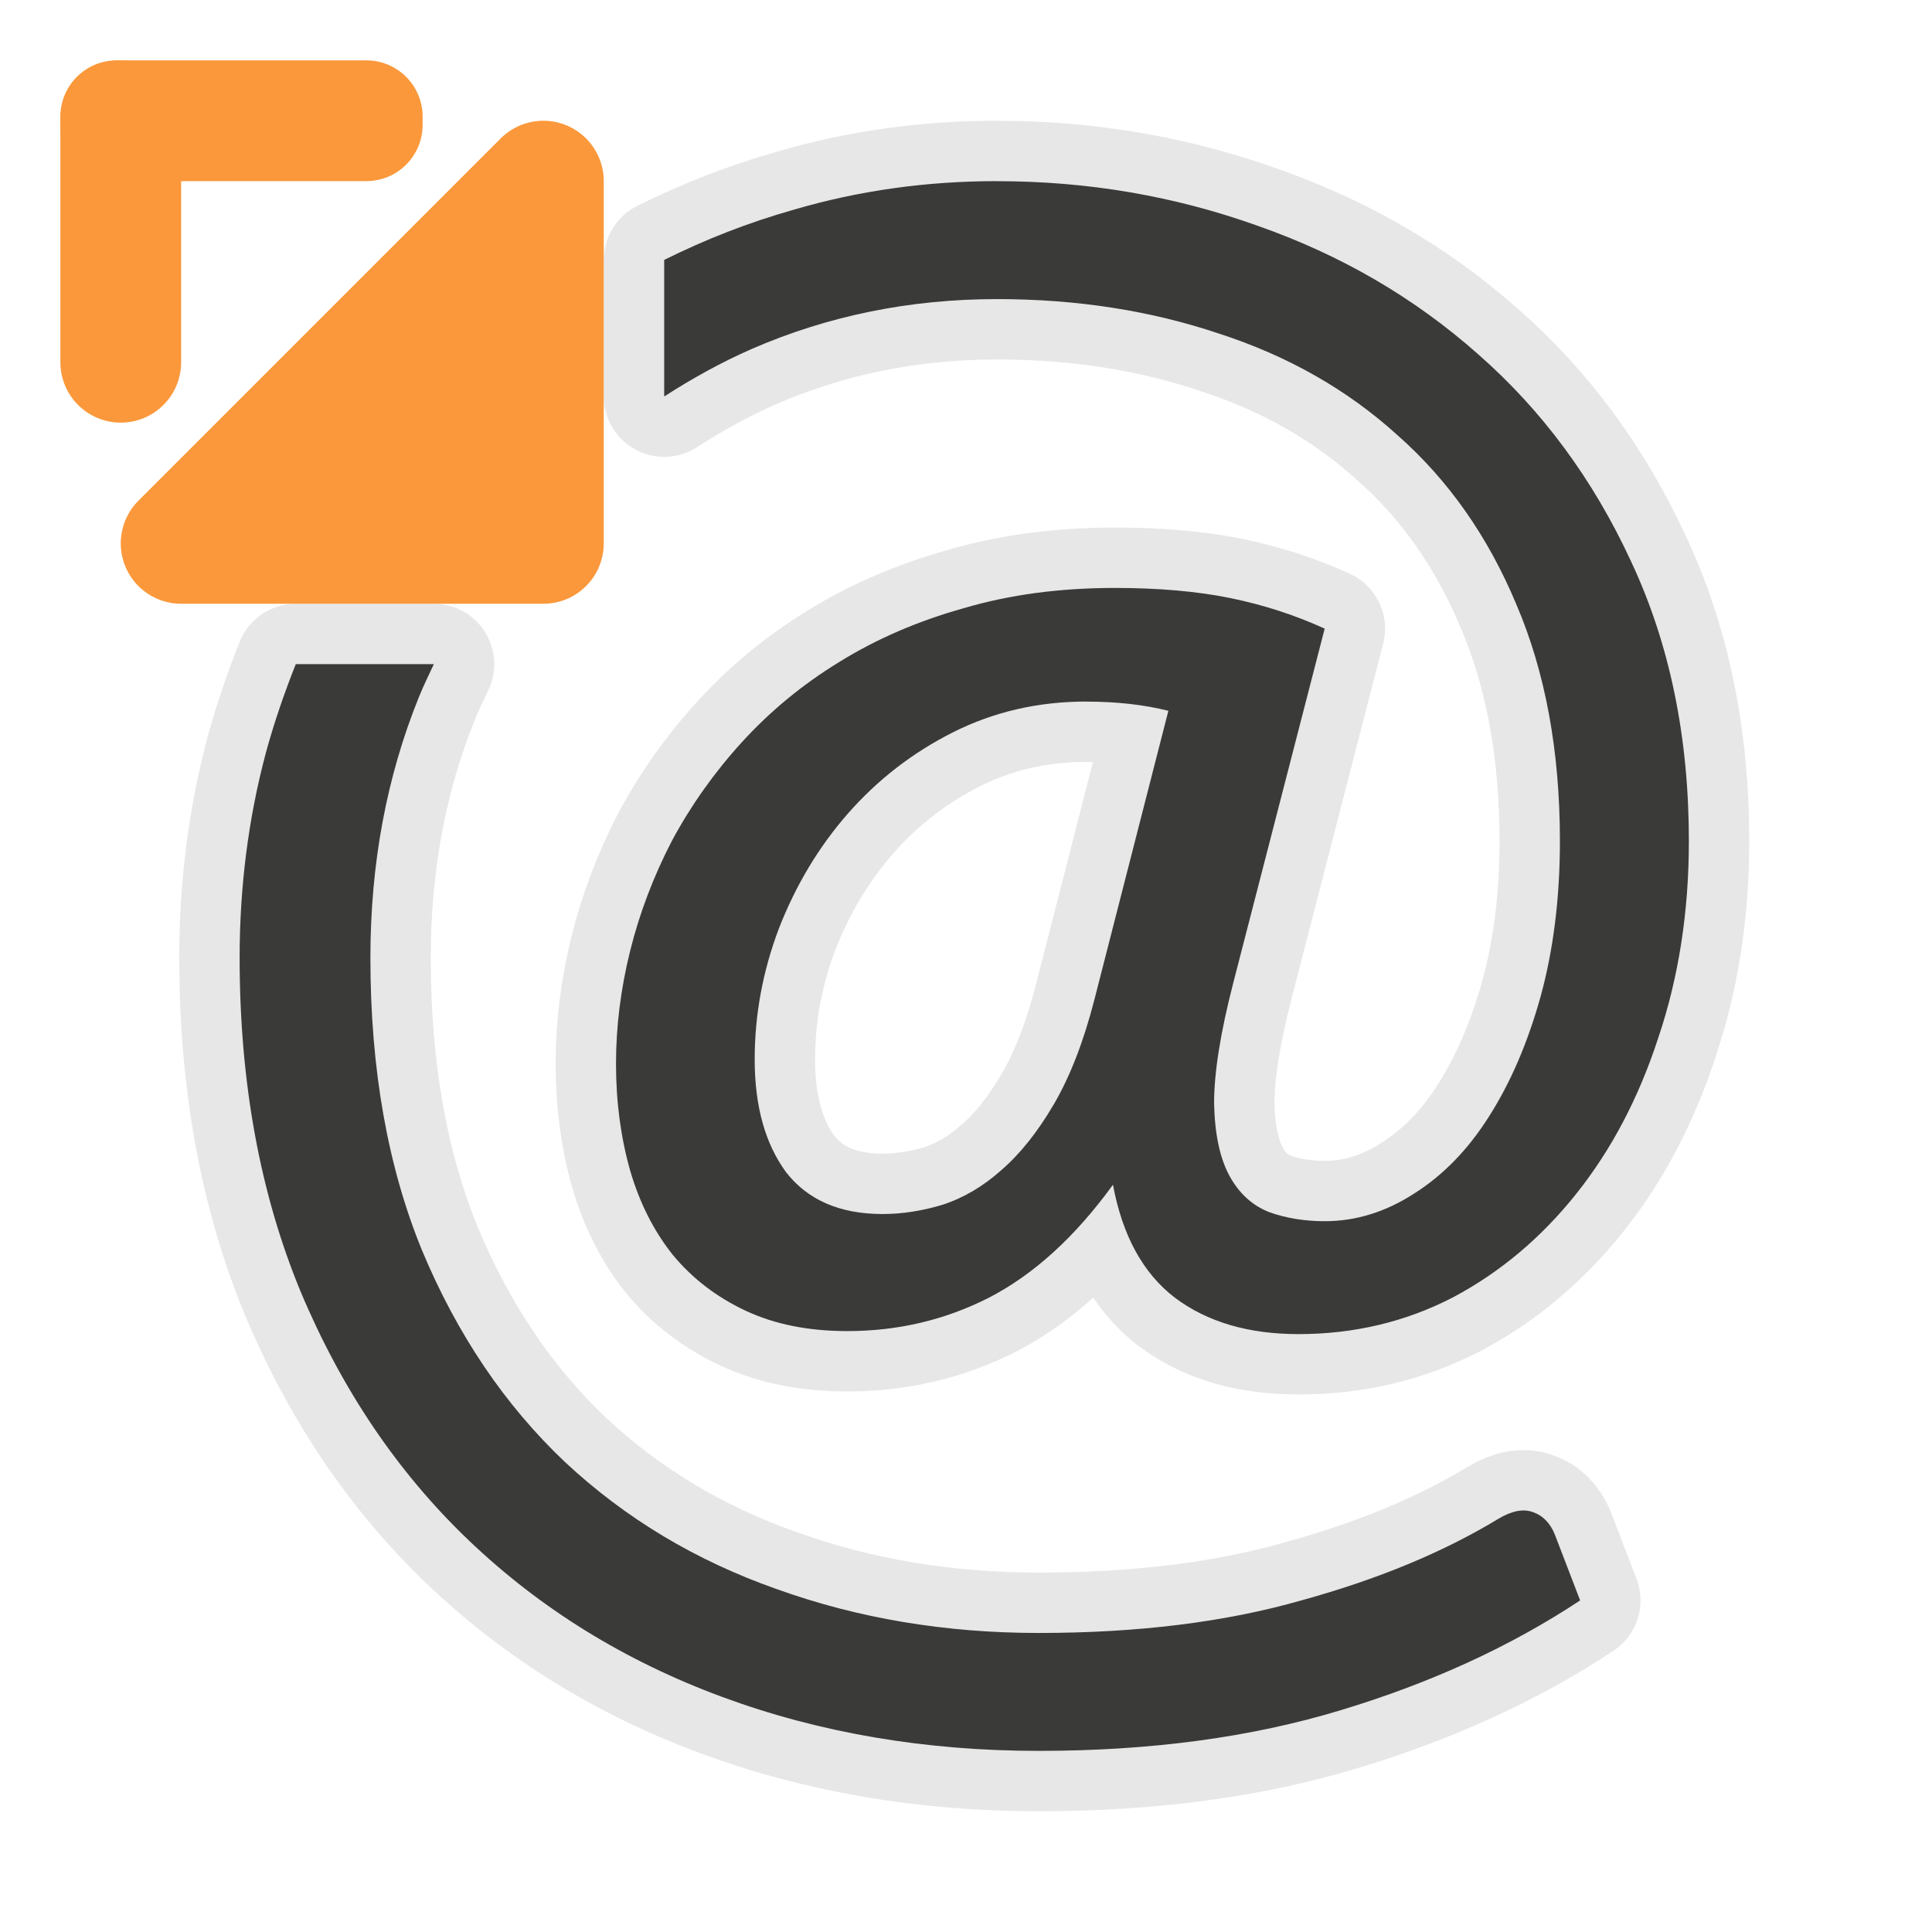
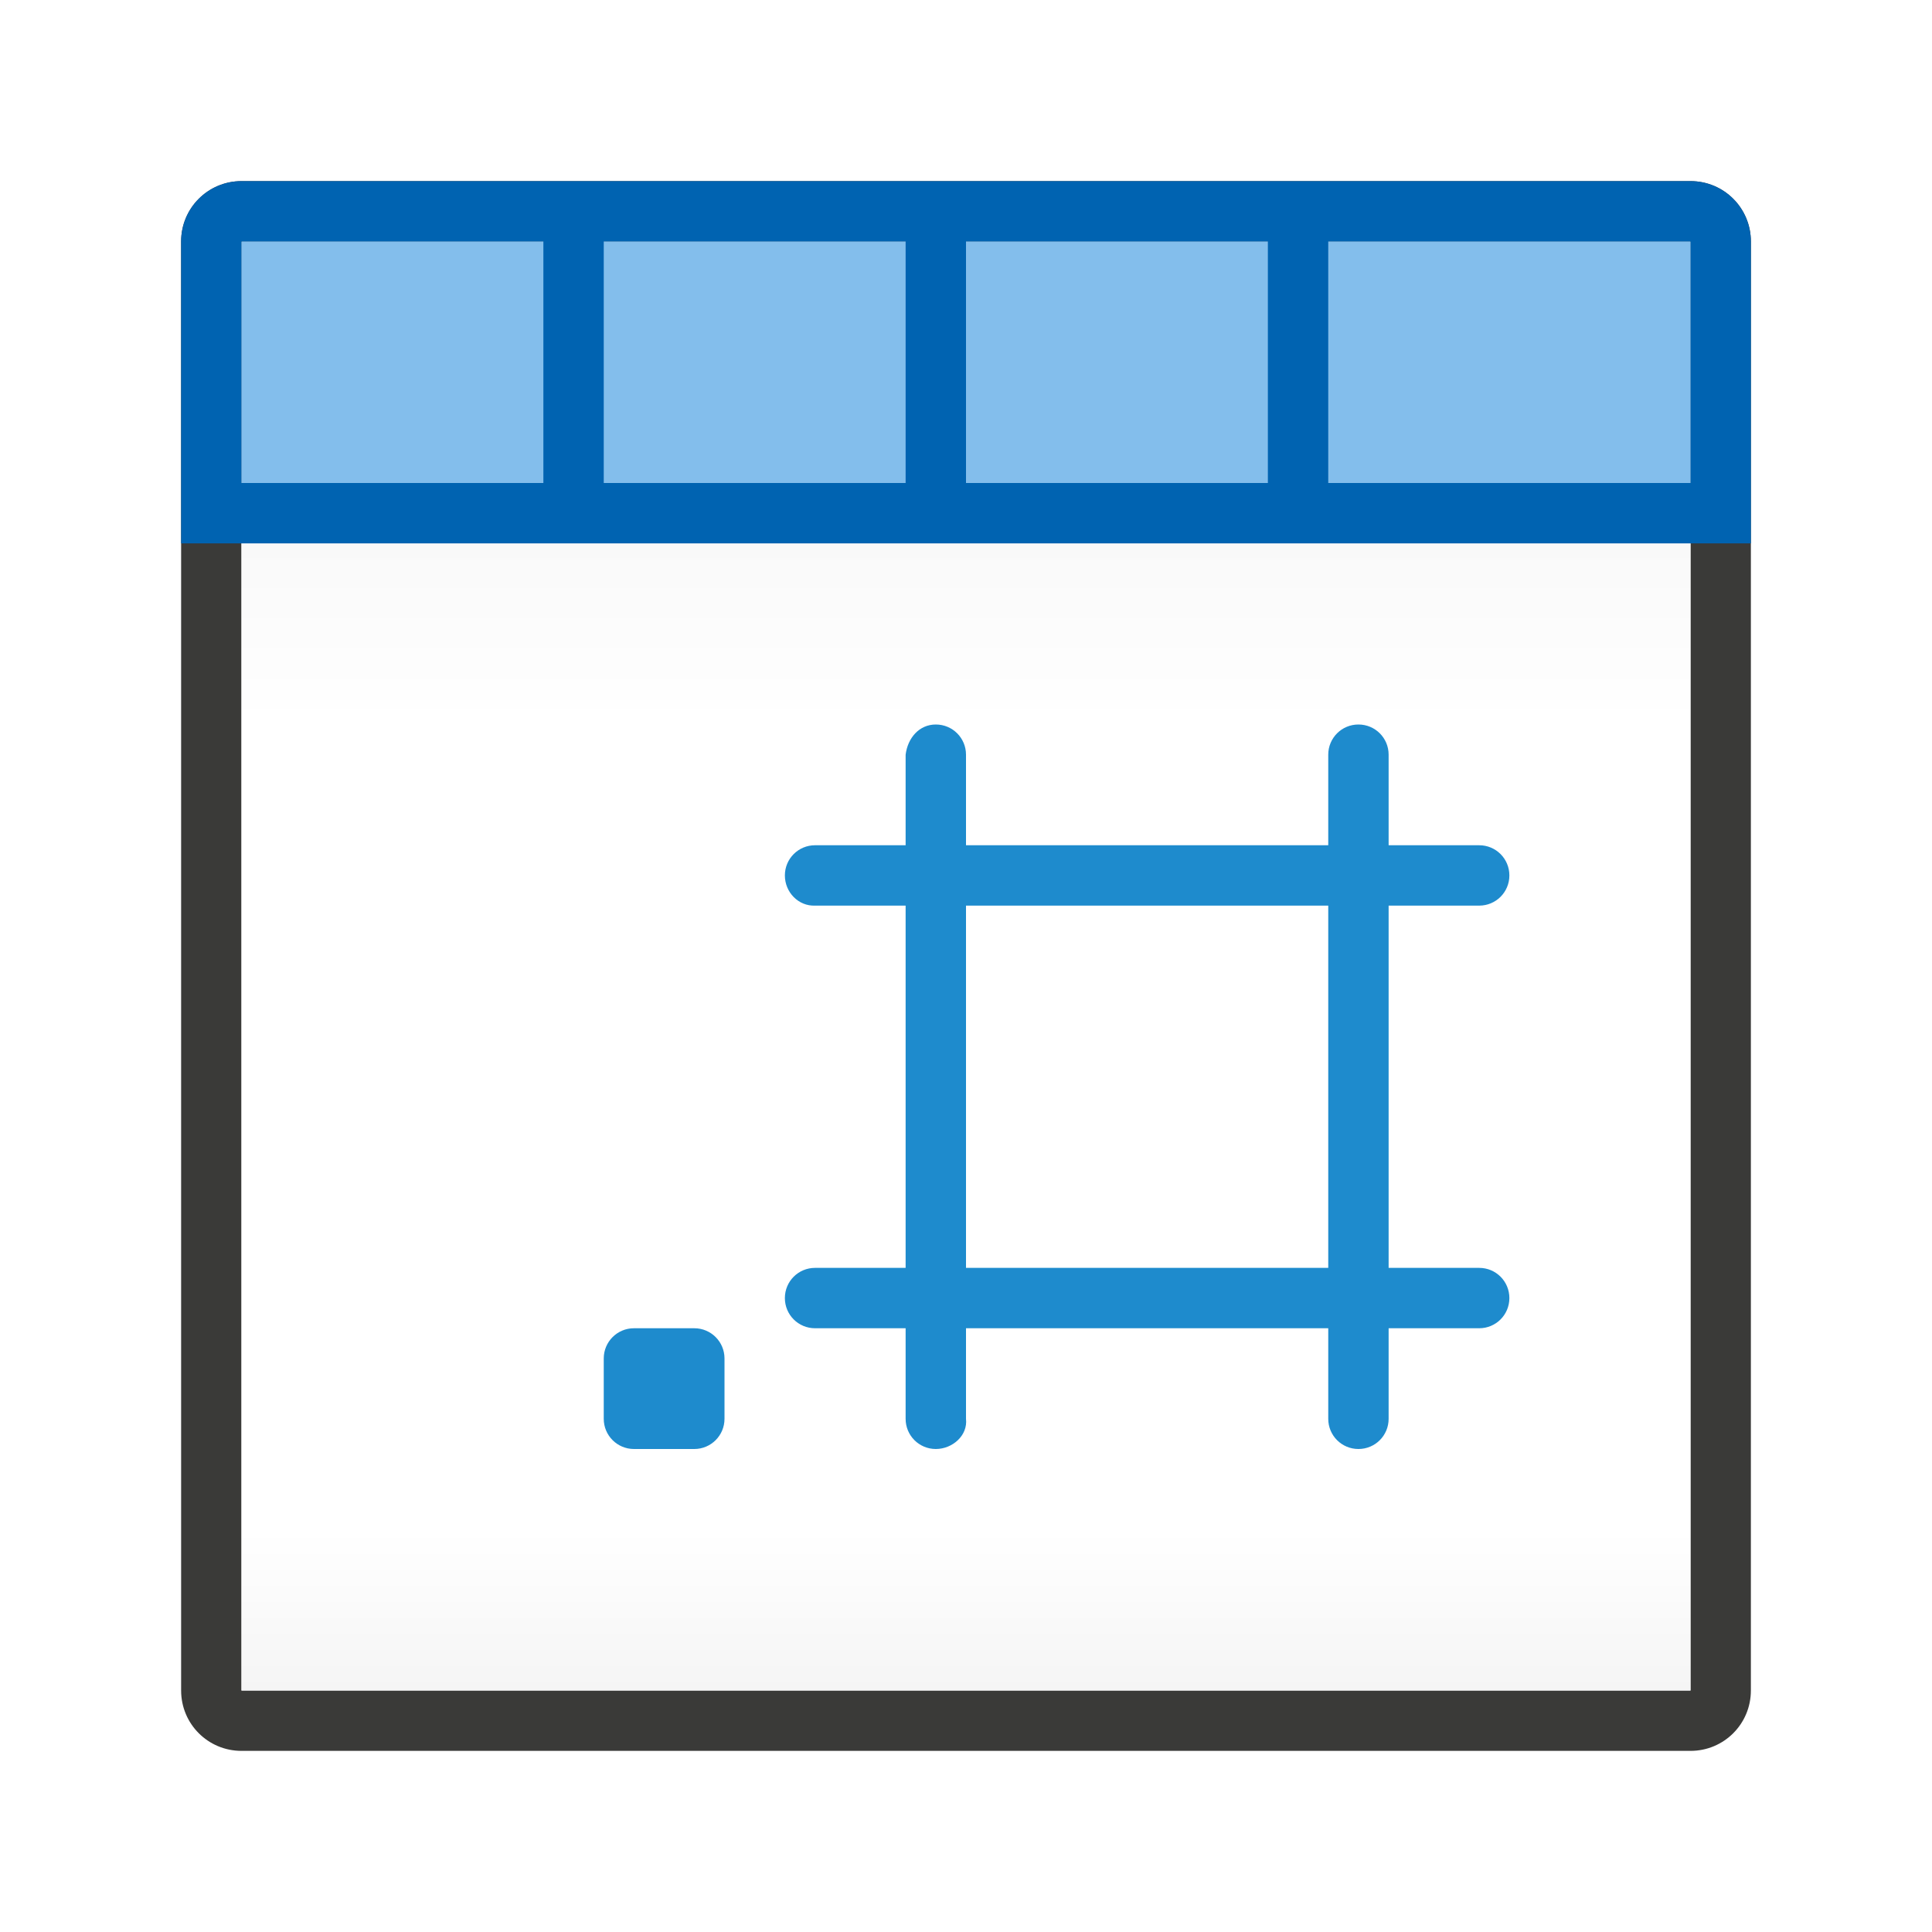
<svg xmlns="http://www.w3.org/2000/svg" viewBox="0 0 32 32">
-   <path d="m16.514 3c-1.164 0-2.284.156-3.359.471-.755.213-1.471.494-2.154.834v2.262c.459-.295.938-.563 1.449-.787 1.265-.55 2.62-.826 4.064-.826 1.321 0 2.547.191 3.678.572 1.142.37 2.128.931 2.957 1.684.84.741 1.495 1.674 1.965 2.797.481 1.123.723 2.431.723 3.924 0 .943-.108 1.802-.32 2.576-.213.763-.497 1.425-.855 1.986-.347.55-.763.976-1.244 1.279-.47.303-.962.455-1.477.455-.336 0-.644-.051-.924-.152-.28-.112-.499-.314-.656-.605s-.241-.69-.252-1.195c0-.516.108-1.184.32-2.004l1.512-5.859c-.493-.225-1.014-.394-1.562-.506-.549-.112-1.186-.168-1.914-.168-.907 0-1.743.111-2.504.336-.761.213-1.449.511-2.064.893-.605.37-1.143.814-1.613 1.33-.459.505-.845 1.051-1.158 1.635-.302.584-.533 1.19-.689 1.818s-.234 1.252-.234 1.869c0 .629.078 1.217.234 1.768.157.539.394 1.006.707 1.398.325.393.728.701 1.209.926.481.225 1.041.336 1.68.336.84 0 1.622-.184 2.35-.555.739-.382 1.424-1.005 2.051-1.869.157.842.497 1.465 1.023 1.869.537.404 1.22.605 2.049.605.918 0 1.769-.201 2.553-.605.784-.415 1.467-.989 2.049-1.719.582-.73 1.037-1.593 1.361-2.592.336-.999.504-2.082.504-3.25 0-1.729-.319-3.272-.957-4.631-.627-1.358-1.473-2.504-2.537-3.436-1.052-.932-2.267-1.64-3.645-2.123-1.377-.494-2.816-.74-4.316-.74zm-11.615 8c-.188.473-.356.959-.494 1.463-.291 1.089-.436 2.224-.436 3.402 0 2.054.336 3.896 1.008 5.523.683 1.628 1.611 3.002 2.787 4.125 1.187 1.134 2.587 1.999 4.199 2.594 1.612.595 3.359.893 5.24.893 1.859 0 3.526-.225 5.004-.674 1.489-.449 2.812-1.055 3.965-1.818l-.42-1.094c-.078-.191-.201-.315-.369-.371-.157-.056-.348-.018-.572.117-.907.55-1.993 1-3.258 1.348-1.254.359-2.704.539-4.35.539-1.545 0-2.99-.242-4.334-.725-1.344-.472-2.513-1.174-3.51-2.105-.997-.943-1.785-2.11-2.367-3.502-.571-1.392-.857-3.009-.857-4.85 0-1.56.269-3.003.807-4.328.074-.185.162-.359.244-.537zm13.094.621c.504 0 .956.051 1.359.152l-1.225 4.783c-.179.696-.403 1.274-.672 1.734-.269.46-.56.824-.873 1.094-.302.269-.628.46-.975.572-.336.101-.666.152-.99.152-.705 0-1.237-.231-1.596-.691-.347-.472-.521-1.095-.521-1.869 0-.741.134-1.465.402-2.172.28-.718.661-1.352 1.143-1.902.493-.561 1.074-1.011 1.746-1.348.672-.337 1.406-.506 2.201-.506z" style="fill:none;stroke:#e6e6e6;stroke-width:2;stroke-linecap:round;stroke-linejoin:round;stroke-opacity:.992" />
-   <path d="m16.514 3c-1.164 0-2.284.156-3.359.471-.755.213-1.471.494-2.154.834v2.262c.459-.295.938-.563 1.449-.787 1.265-.55 2.62-.826 4.064-.826 1.321 0 2.547.191 3.678.572 1.142.37 2.128.931 2.957 1.684.84.741 1.495 1.674 1.965 2.797.481 1.123.723 2.431.723 3.924 0 .943-.108 1.802-.32 2.576-.213.763-.497 1.425-.855 1.986-.347.55-.763.976-1.244 1.279-.47.303-.962.455-1.477.455-.336 0-.644-.051-.924-.152-.28-.112-.499-.314-.656-.605s-.241-.69-.252-1.195c0-.516.108-1.184.32-2.004l1.512-5.859c-.493-.225-1.014-.394-1.562-.506-.549-.112-1.186-.168-1.914-.168-.907 0-1.743.111-2.504.336-.761.213-1.449.511-2.064.893-.605.37-1.143.814-1.613 1.33-.459.505-.845 1.051-1.158 1.635-.302.584-.533 1.19-.689 1.818s-.234 1.252-.234 1.869c0 .629.078 1.217.234 1.768.157.539.394 1.006.707 1.398.325.393.728.701 1.209.926.481.225 1.041.336 1.68.336.84 0 1.622-.184 2.35-.555.739-.382 1.424-1.005 2.051-1.869.157.842.497 1.465 1.023 1.869.537.404 1.22.605 2.049.605.918 0 1.769-.201 2.553-.605.784-.415 1.467-.989 2.049-1.719.582-.73 1.037-1.593 1.361-2.592.336-.999.504-2.082.504-3.25 0-1.729-.319-3.272-.957-4.631-.627-1.358-1.473-2.504-2.537-3.436-1.052-.932-2.267-1.64-3.645-2.123-1.377-.494-2.816-.74-4.316-.74zm-11.615 8c-.188.473-.356.959-.494 1.463-.291 1.089-.436 2.224-.436 3.402 0 2.054.336 3.896 1.008 5.523.683 1.628 1.611 3.002 2.787 4.125 1.187 1.134 2.587 1.999 4.199 2.594 1.612.595 3.359.893 5.24.893 1.859 0 3.526-.225 5.004-.674 1.489-.449 2.812-1.055 3.965-1.818l-.42-1.094c-.078-.191-.201-.315-.369-.371-.157-.056-.348-.018-.572.117-.907.55-1.993 1-3.258 1.348-1.254.359-2.704.539-4.35.539-1.545 0-2.99-.242-4.334-.725-1.344-.472-2.513-1.174-3.51-2.105-.997-.943-1.785-2.11-2.367-3.502-.571-1.392-.857-3.009-.857-4.85 0-1.56.269-3.003.807-4.328.074-.185.162-.359.244-.537zm13.094.621c.504 0 .956.051 1.359.152l-1.225 4.783c-.179.696-.403 1.274-.672 1.734-.269.46-.56.824-.873 1.094-.302.269-.628.46-.975.572-.336.101-.666.152-.99.152-.705 0-1.237-.231-1.596-.691-.347-.472-.521-1.095-.521-1.869 0-.741.134-1.465.402-2.172.28-.718.661-1.352 1.143-1.902.493-.561 1.074-1.011 1.746-1.348.672-.337 1.406-.506 2.201-.506z" fill="#3a3a38" />
-   <g fill="#fb983b" transform="translate(-1 -1.000012)">
-     <path d="m4 10 6-6v6z" fill-rule="evenodd" stroke="#fb983b" stroke-linecap="round" stroke-linejoin="round" stroke-width="2" />
-     <rect height="6" ry="1" width="2" x="2" y="2" />
-     <rect height="2" ry=".932" width="6" x="2" y="2" />
+   <linearGradient id="a" gradientUnits="userSpaceOnUse" x1="15" x2="15" y1="4" y2="28">
+     <stop offset="0" stop-color="#efefef" />
+     <stop offset=".333" stop-color="#fff" />
+     <stop offset=".889" stop-color="#fff" />
+     <stop offset="1" stop-color="#f5f5f5" />
+   </linearGradient>
+   <path d="m4 3c-.554 0-1 .446-1 1v24c0 .554.446 1 1 1h24c.554 0 1-.446 1-1v-24c0-.554-.446-1-1-1zm0 1h24v9 1 4 1 4 1 4h-6-1-5-1-5-1-5v-4-1-4-1-4-1z" fill="#3a3a38" />
+   <path d="m4 4h24v24h-24z" fill="url(#a)" />
+   <path d="m4 4h24v4h-24z" fill="#83beec" stroke-width=".784" />
+   <path d="m4 3c-.554 0-1 .446-1 1v5h1 5 1 5 1 5 1 6 1v-5c0-.554-.446-1-1-1zm0 1h5v4h-5zm6 0h5v4h-5zm6 0h5v4h-5zm6 0h6v4h-6z" fill="#0063b1" />
+   <g fill="#1e8bcd">
+     <path d="m15.5 12c-.277 0-.466.225-.5.5v1.5h-1.5c-.277 0-.5.223-.5.5s.223.511.5.5h1.5v6h-1.5c-.277 0-.5.223-.5.5s.223.5.5.5h1.5v1.5c0 .277.223.5.5.5s.532-.225.5-.5v-1.5h6v1.5c0 .277.223.5.5.5s.5-.223.5-.5v-1.5h1.5c.277 0 .5-.223.5-.5s-.223-.5-.5-.5h-1.5v-6h1.5c.277 0 .5-.223.5-.5s-.223-.5-.5-.5h-1.5v-1.5c0-.277-.223-.5-.5-.5s-.5.223-.5.5v1.5h-6v-1.5c0-.277-.223-.5-.5-.5zm.5 3h6v6h-6z" />
+     <rect height="2" ry=".5" width="2" x="10" y="22" />
  </g>
</svg>
